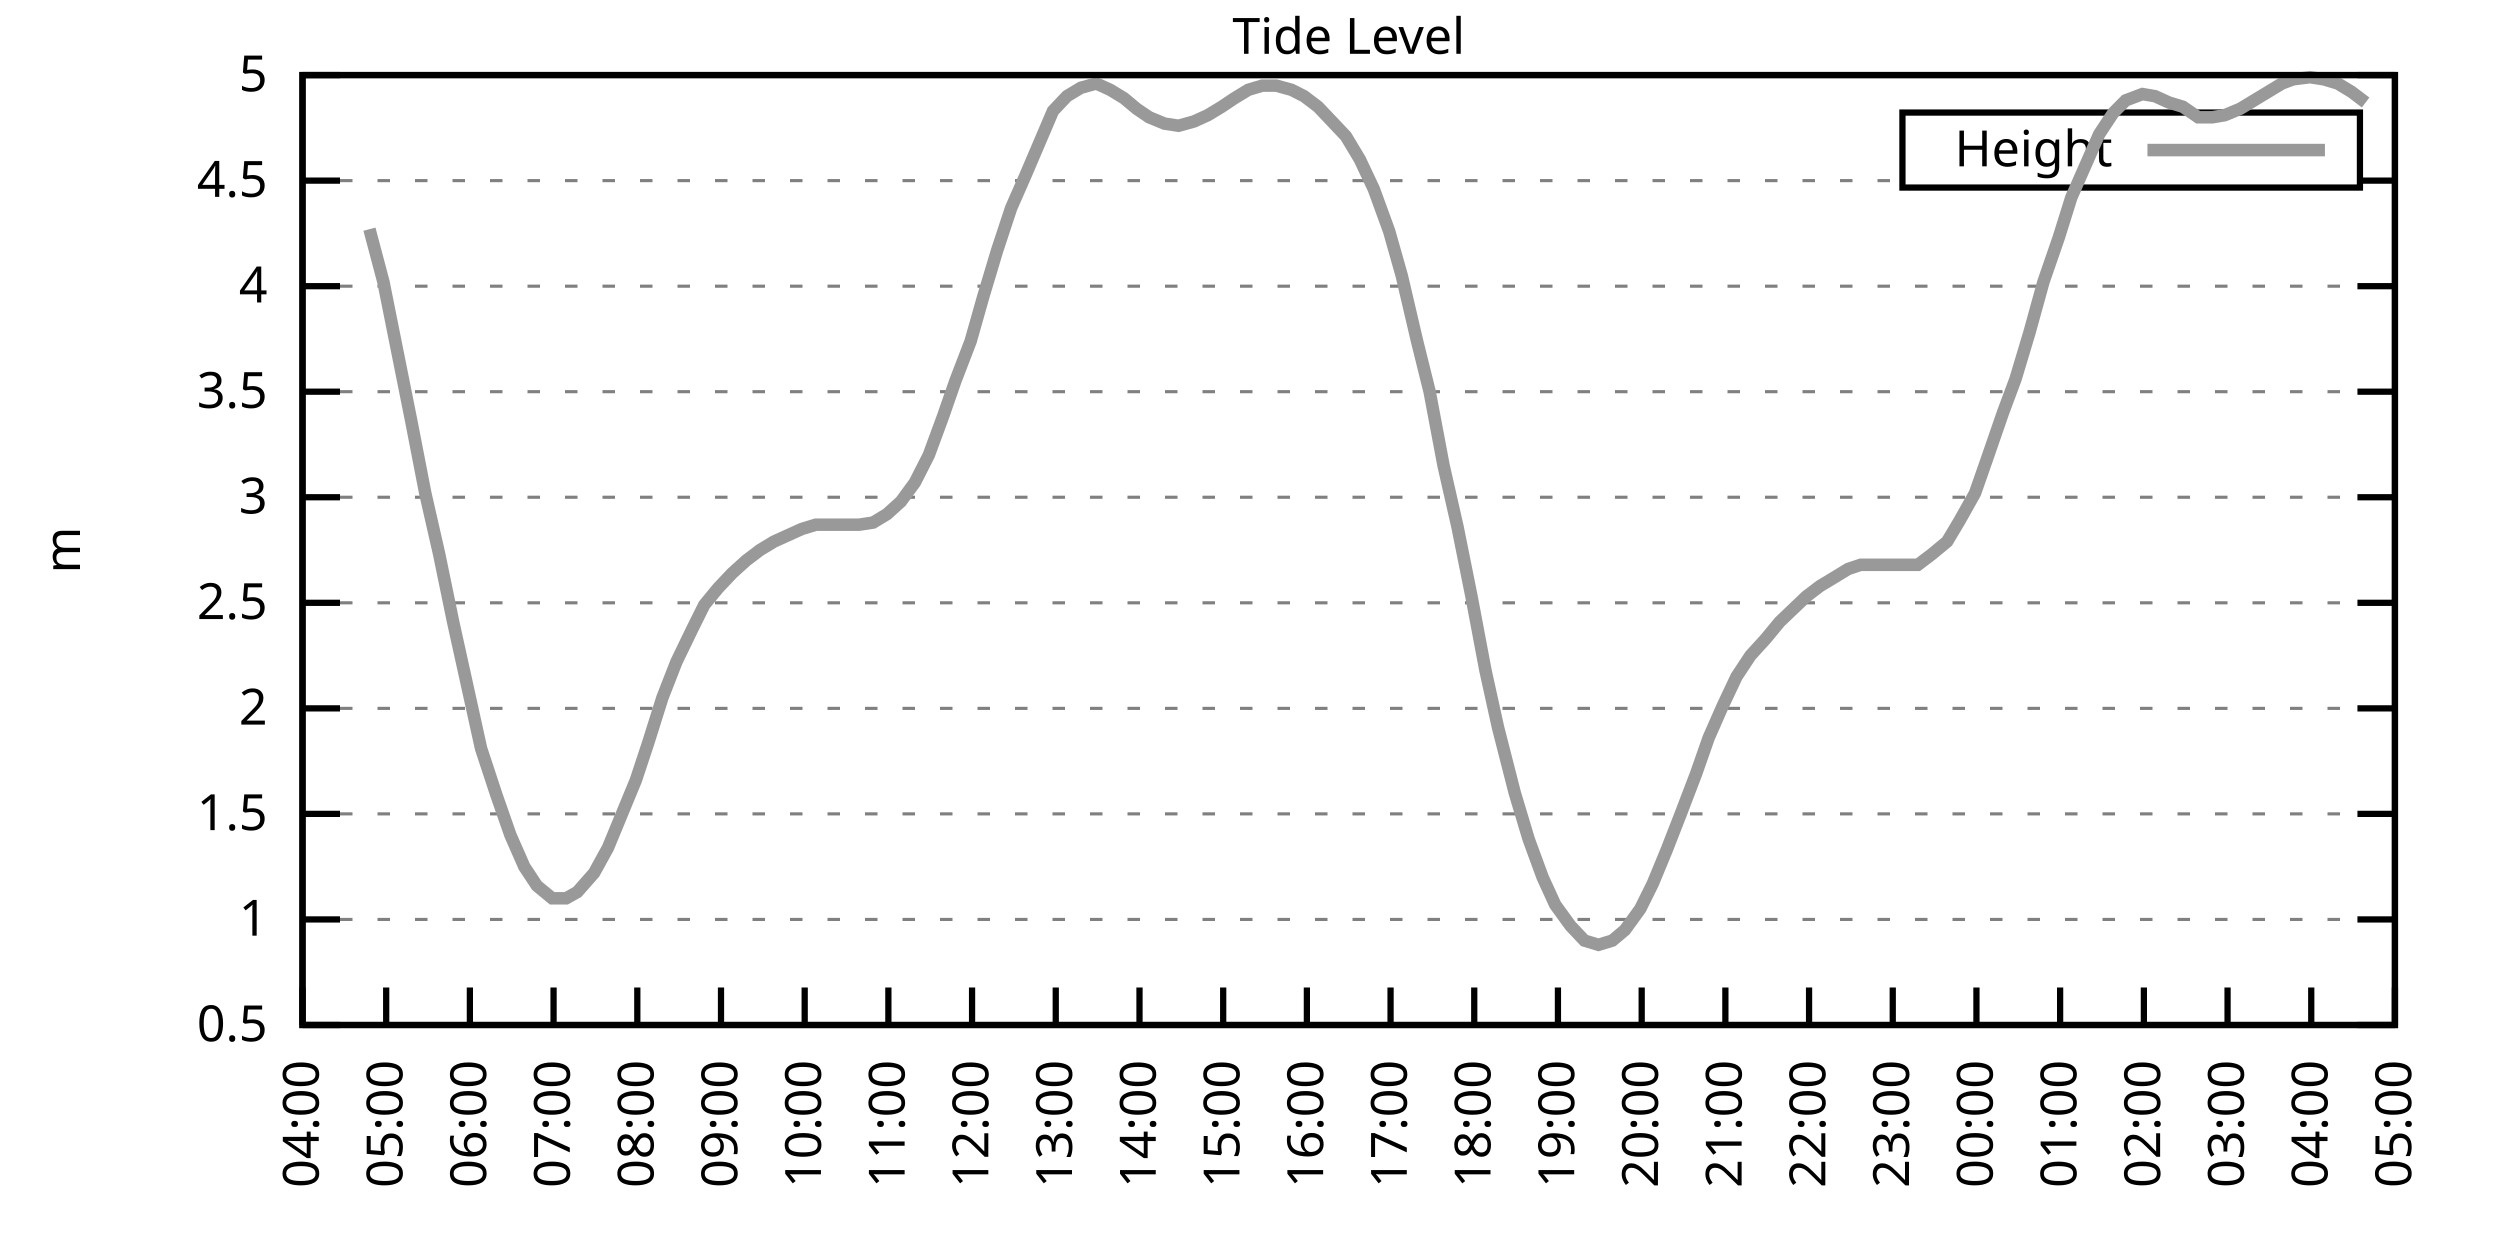
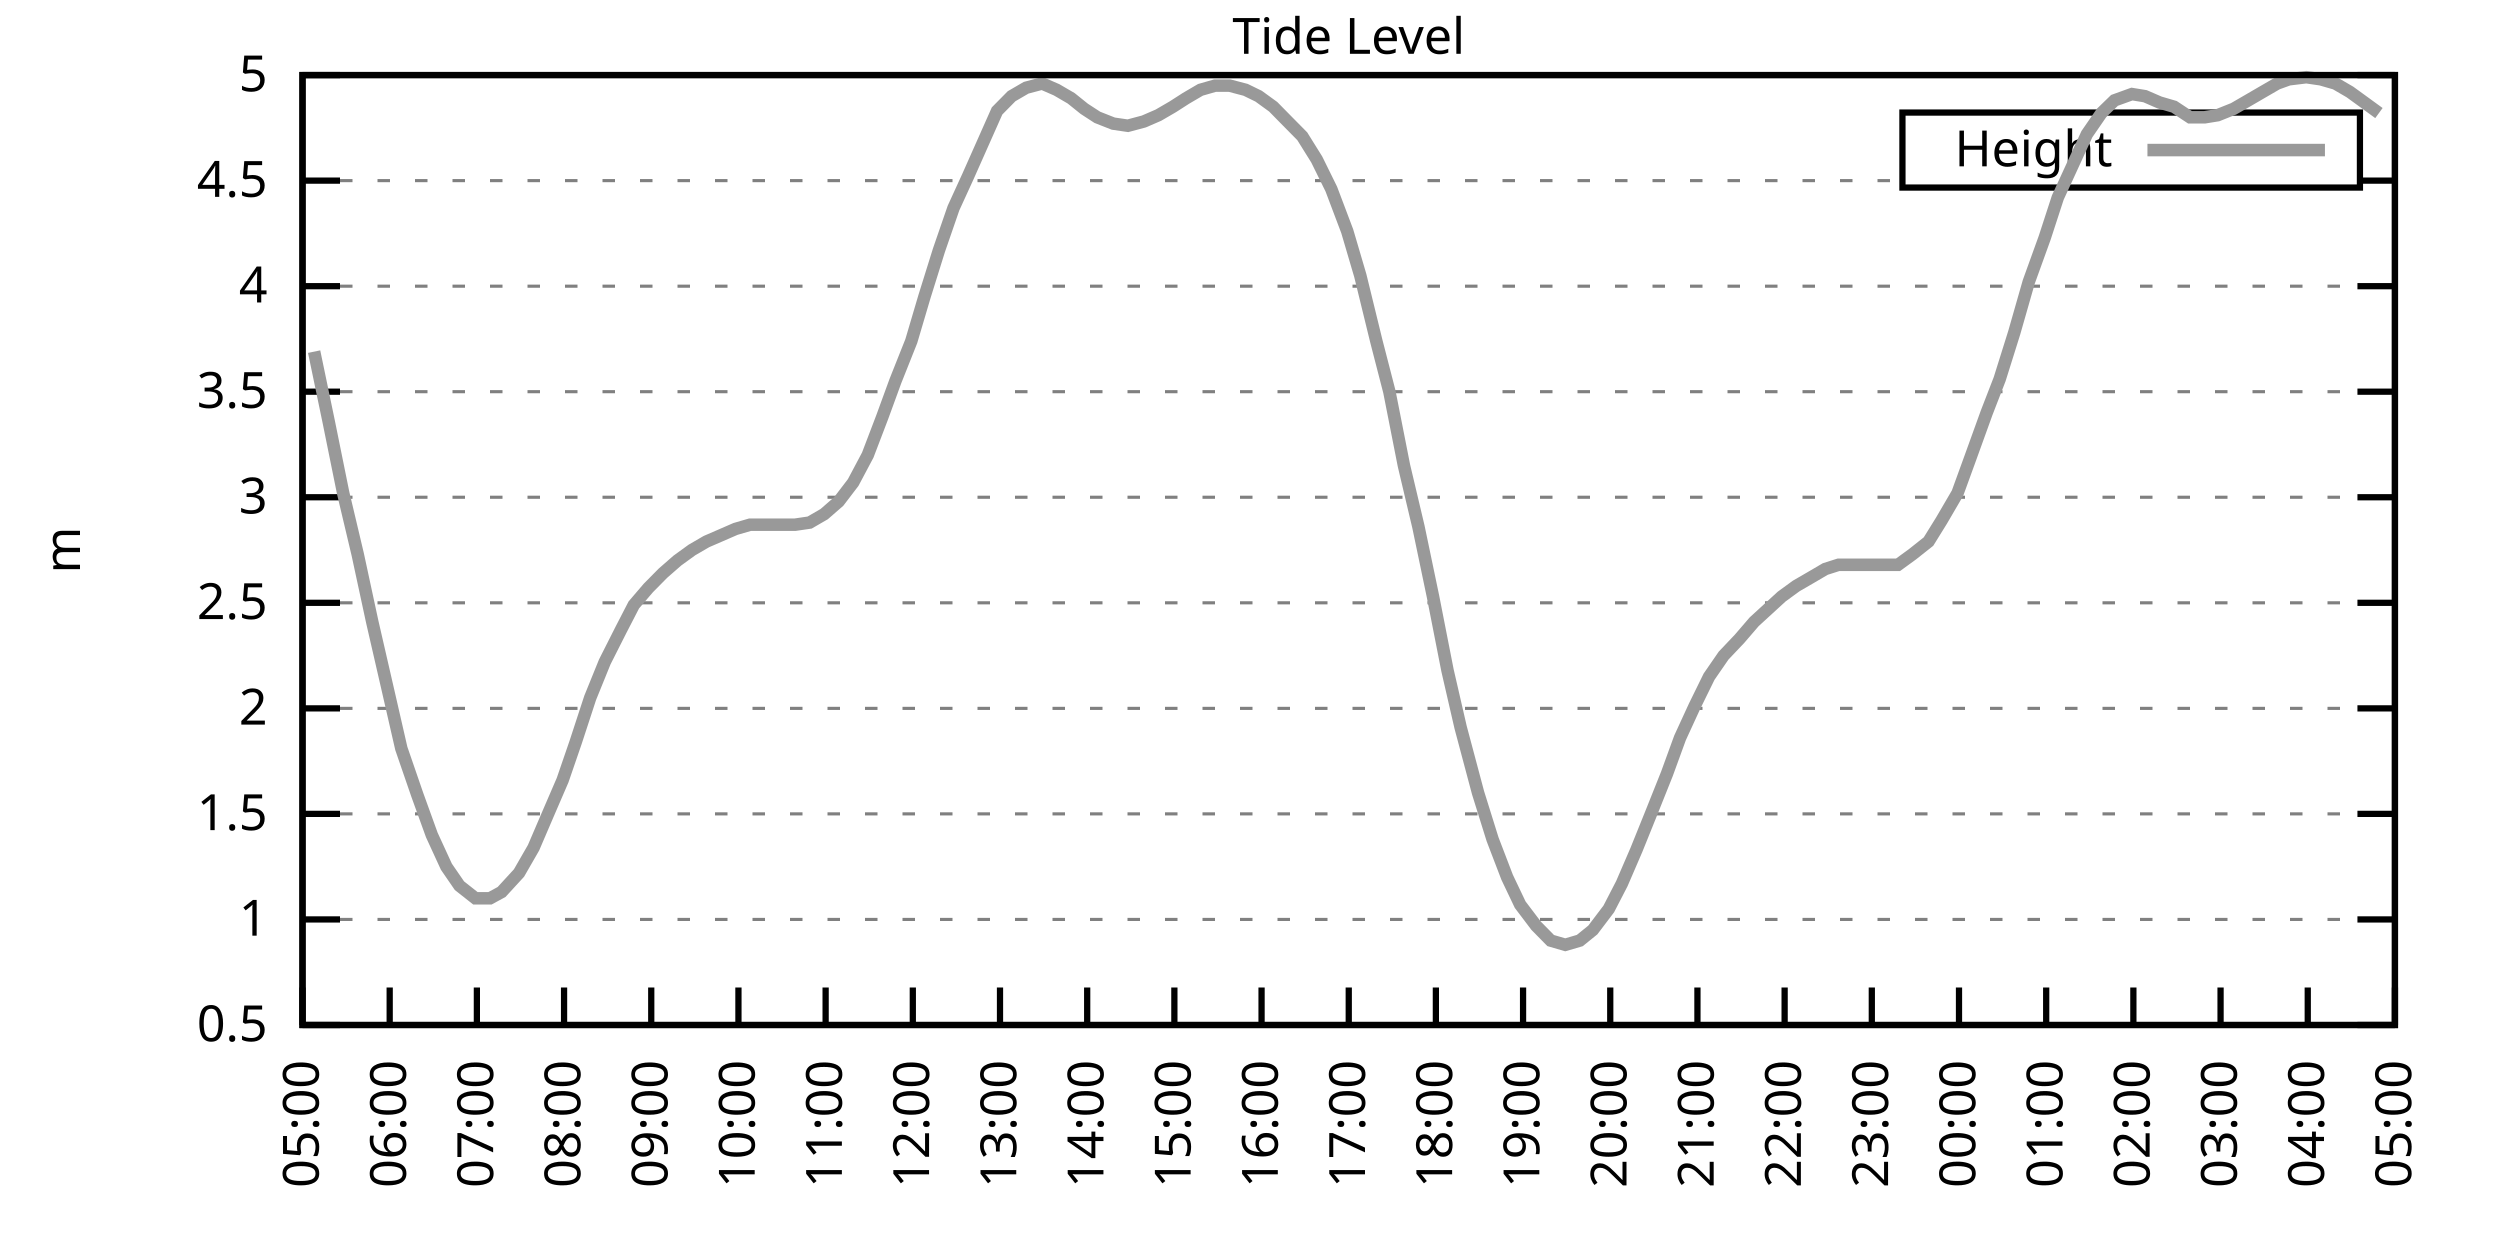
<svg xmlns="http://www.w3.org/2000/svg" xmlns:xlink="http://www.w3.org/1999/xlink" width="400" height="200" viewBox="0 0 400 200">
  <g id="gnuplot_canvas">
    <rect x="0" y="0" width="400" height="200" fill="none" />
    <defs>
      <circle id="gpDot" r="0.5" stroke-width="0.5" stroke="currentColor" />
      <path id="gpPt0" stroke-width="0.333" stroke="currentColor" d="M-1,0 h2 M0,-1 v2" />
      <path id="gpPt1" stroke-width="0.333" stroke="currentColor" d="M-1,-1 L1,1 M1,-1 L-1,1" />
      <path id="gpPt2" stroke-width="0.333" stroke="currentColor" d="M-1,0 L1,0 M0,-1 L0,1 M-1,-1 L1,1 M-1,1 L1,-1" />
      <rect id="gpPt3" stroke-width="0.333" stroke="currentColor" x="-1" y="-1" width="2" height="2" />
      <rect id="gpPt4" stroke-width="0.333" stroke="currentColor" fill="currentColor" x="-1" y="-1" width="2" height="2" />
      <circle id="gpPt5" stroke-width="0.333" stroke="currentColor" cx="0" cy="0" r="1" />
      <use xlink:href="#gpPt5" id="gpPt6" fill="currentColor" stroke="none" />
      <path id="gpPt7" stroke-width="0.333" stroke="currentColor" d="M0,-1.33 L-1.33,0.67 L1.33,0.67 z" />
      <use xlink:href="#gpPt7" id="gpPt8" fill="currentColor" stroke="none" />
      <use xlink:href="#gpPt7" id="gpPt9" stroke="currentColor" transform="rotate(180)" />
      <use xlink:href="#gpPt9" id="gpPt10" fill="currentColor" stroke="none" />
      <use xlink:href="#gpPt3" id="gpPt11" stroke="currentColor" transform="rotate(45)" />
      <use xlink:href="#gpPt11" id="gpPt12" fill="currentColor" stroke="none" />
      <path id="gpPt13" stroke-width="0.333" stroke="currentColor" d="M0,1.330 L1.265,0.411 L0.782,-1.067 L-0.782,-1.076 L-1.265,0.411 z" />
      <use xlink:href="#gpPt13" id="gpPt14" fill="currentColor" stroke="none" />
      <filter id="textbox" filterUnits="objectBoundingBox" x="0" y="0" height="1" width="1">
        <feFlood flood-color="white" flood-opacity="1" result="bgnd" />
        <feComposite in="SourceGraphic" in2="bgnd" operator="atop" />
      </filter>
      <filter id="greybox" filterUnits="objectBoundingBox" x="0" y="0" height="1" width="1">
        <feFlood flood-color="lightgrey" flood-opacity="1" result="grey" />
        <feComposite in="SourceGraphic" in2="grey" operator="atop" />
      </filter>
    </defs>
    <g fill="none" color="white" stroke="currentColor" stroke-width="1.00" stroke-linecap="butt" stroke-linejoin="miter">
</g>
    <g fill="none" color="black" stroke="currentColor" stroke-width="1.00" stroke-linecap="butt" stroke-linejoin="miter">
      <g stroke="none" shape-rendering="crispEdges">
        <polygon fill="rgb(255, 255, 255)" points="48.40,164.00 383.18,164.00 383.18,12.02 48.40,12.02 " />
      </g>
    </g>
    <g fill="none" color="black" stroke="currentColor" stroke-width="1.00" stroke-linecap="butt" stroke-linejoin="miter">
</g>
    <g fill="none" color="black" stroke="black" stroke-width="0.50" stroke-linecap="butt" stroke-linejoin="miter">
</g>
    <g fill="none" color="gray" stroke="currentColor" stroke-width="0.50" stroke-linecap="butt" stroke-linejoin="miter">
      <path stroke="gray" stroke-dasharray="2,4" class="gridline" d="M48.40,164.00 L383.19,164.00  " />
    </g>
    <g fill="none" color="gray" stroke="gray" stroke-width="1.00" stroke-linecap="butt" stroke-linejoin="miter">
</g>
    <g fill="none" color="black" stroke="currentColor" stroke-width="1.00" stroke-linecap="butt" stroke-linejoin="miter">
      <path stroke="black" d="M48.40,164.00 L54.40,164.00 M383.19,164.00 L377.19,164.00  " />
      <g transform="translate(42.80,166.60)" stroke="none" fill="black" font-family="Sans" font-size="8.00" text-anchor="end">
        <text>
          <tspan font-family="Sans"> 0.5</tspan>
        </text>
      </g>
    </g>
    <g fill="none" color="black" stroke="currentColor" stroke-width="1.00" stroke-linecap="butt" stroke-linejoin="miter">
</g>
    <g fill="none" color="black" stroke="black" stroke-width="0.50" stroke-linecap="butt" stroke-linejoin="miter">
</g>
    <g fill="none" color="gray" stroke="currentColor" stroke-width="0.50" stroke-linecap="butt" stroke-linejoin="miter">
      <path stroke="gray" stroke-dasharray="2,4" class="gridline" d="M48.40,147.11 L383.19,147.11  " />
    </g>
    <g fill="none" color="gray" stroke="gray" stroke-width="1.00" stroke-linecap="butt" stroke-linejoin="miter">
</g>
    <g fill="none" color="black" stroke="currentColor" stroke-width="1.00" stroke-linecap="butt" stroke-linejoin="miter">
      <path stroke="black" d="M48.40,147.11 L54.40,147.11 M383.19,147.11 L377.19,147.11  " />
      <g transform="translate(42.80,149.71)" stroke="none" fill="black" font-family="Sans" font-size="8.00" text-anchor="end">
        <text>
          <tspan font-family="Sans"> 1</tspan>
        </text>
      </g>
    </g>
    <g fill="none" color="black" stroke="currentColor" stroke-width="1.00" stroke-linecap="butt" stroke-linejoin="miter">
</g>
    <g fill="none" color="black" stroke="black" stroke-width="0.50" stroke-linecap="butt" stroke-linejoin="miter">
</g>
    <g fill="none" color="gray" stroke="currentColor" stroke-width="0.50" stroke-linecap="butt" stroke-linejoin="miter">
      <path stroke="gray" stroke-dasharray="2,4" class="gridline" d="M48.40,130.22 L383.19,130.22  " />
    </g>
    <g fill="none" color="gray" stroke="gray" stroke-width="1.00" stroke-linecap="butt" stroke-linejoin="miter">
</g>
    <g fill="none" color="black" stroke="currentColor" stroke-width="1.00" stroke-linecap="butt" stroke-linejoin="miter">
      <path stroke="black" d="M48.40,130.22 L54.40,130.22 M383.19,130.22 L377.19,130.22  " />
      <g transform="translate(42.80,132.82)" stroke="none" fill="black" font-family="Sans" font-size="8.00" text-anchor="end">
        <text>
          <tspan font-family="Sans"> 1.5</tspan>
        </text>
      </g>
    </g>
    <g fill="none" color="black" stroke="currentColor" stroke-width="1.00" stroke-linecap="butt" stroke-linejoin="miter">
</g>
    <g fill="none" color="black" stroke="black" stroke-width="0.50" stroke-linecap="butt" stroke-linejoin="miter">
</g>
    <g fill="none" color="gray" stroke="currentColor" stroke-width="0.50" stroke-linecap="butt" stroke-linejoin="miter">
      <path stroke="gray" stroke-dasharray="2,4" class="gridline" d="M48.40,113.34 L383.19,113.34  " />
    </g>
    <g fill="none" color="gray" stroke="gray" stroke-width="1.00" stroke-linecap="butt" stroke-linejoin="miter">
</g>
    <g fill="none" color="black" stroke="currentColor" stroke-width="1.00" stroke-linecap="butt" stroke-linejoin="miter">
      <path stroke="black" d="M48.40,113.34 L54.40,113.34 M383.19,113.34 L377.19,113.34  " />
      <g transform="translate(42.80,115.94)" stroke="none" fill="black" font-family="Sans" font-size="8.00" text-anchor="end">
        <text>
          <tspan font-family="Sans"> 2</tspan>
        </text>
      </g>
    </g>
    <g fill="none" color="black" stroke="currentColor" stroke-width="1.00" stroke-linecap="butt" stroke-linejoin="miter">
</g>
    <g fill="none" color="black" stroke="black" stroke-width="0.50" stroke-linecap="butt" stroke-linejoin="miter">
</g>
    <g fill="none" color="gray" stroke="currentColor" stroke-width="0.50" stroke-linecap="butt" stroke-linejoin="miter">
      <path stroke="gray" stroke-dasharray="2,4" class="gridline" d="M48.40,96.45 L383.19,96.45  " />
    </g>
    <g fill="none" color="gray" stroke="gray" stroke-width="1.00" stroke-linecap="butt" stroke-linejoin="miter">
</g>
    <g fill="none" color="black" stroke="currentColor" stroke-width="1.00" stroke-linecap="butt" stroke-linejoin="miter">
      <path stroke="black" d="M48.40,96.45 L54.40,96.45 M383.19,96.45 L377.19,96.45  " />
      <g transform="translate(42.80,99.05)" stroke="none" fill="black" font-family="Sans" font-size="8.00" text-anchor="end">
        <text>
          <tspan font-family="Sans"> 2.5</tspan>
        </text>
      </g>
    </g>
    <g fill="none" color="black" stroke="currentColor" stroke-width="1.00" stroke-linecap="butt" stroke-linejoin="miter">
</g>
    <g fill="none" color="black" stroke="black" stroke-width="0.50" stroke-linecap="butt" stroke-linejoin="miter">
</g>
    <g fill="none" color="gray" stroke="currentColor" stroke-width="0.50" stroke-linecap="butt" stroke-linejoin="miter">
      <path stroke="gray" stroke-dasharray="2,4" class="gridline" d="M48.40,79.56 L383.19,79.56  " />
    </g>
    <g fill="none" color="gray" stroke="gray" stroke-width="1.00" stroke-linecap="butt" stroke-linejoin="miter">
</g>
    <g fill="none" color="black" stroke="currentColor" stroke-width="1.00" stroke-linecap="butt" stroke-linejoin="miter">
      <path stroke="black" d="M48.40,79.56 L54.40,79.56 M383.19,79.56 L377.19,79.56  " />
      <g transform="translate(42.80,82.16)" stroke="none" fill="black" font-family="Sans" font-size="8.00" text-anchor="end">
        <text>
          <tspan font-family="Sans"> 3</tspan>
        </text>
      </g>
    </g>
    <g fill="none" color="black" stroke="currentColor" stroke-width="1.00" stroke-linecap="butt" stroke-linejoin="miter">
</g>
    <g fill="none" color="black" stroke="black" stroke-width="0.50" stroke-linecap="butt" stroke-linejoin="miter">
</g>
    <g fill="none" color="gray" stroke="currentColor" stroke-width="0.50" stroke-linecap="butt" stroke-linejoin="miter">
      <path stroke="gray" stroke-dasharray="2,4" class="gridline" d="M48.40,62.67 L383.19,62.67  " />
    </g>
    <g fill="none" color="gray" stroke="gray" stroke-width="1.00" stroke-linecap="butt" stroke-linejoin="miter">
</g>
    <g fill="none" color="black" stroke="currentColor" stroke-width="1.00" stroke-linecap="butt" stroke-linejoin="miter">
      <path stroke="black" d="M48.40,62.67 L54.40,62.67 M383.19,62.67 L377.19,62.67  " />
      <g transform="translate(42.80,65.27)" stroke="none" fill="black" font-family="Sans" font-size="8.00" text-anchor="end">
        <text>
          <tspan font-family="Sans"> 3.5</tspan>
        </text>
      </g>
    </g>
    <g fill="none" color="black" stroke="currentColor" stroke-width="1.00" stroke-linecap="butt" stroke-linejoin="miter">
</g>
    <g fill="none" color="black" stroke="black" stroke-width="0.50" stroke-linecap="butt" stroke-linejoin="miter">
</g>
    <g fill="none" color="gray" stroke="currentColor" stroke-width="0.50" stroke-linecap="butt" stroke-linejoin="miter">
      <path stroke="gray" stroke-dasharray="2,4" class="gridline" d="M48.40,45.79 L383.19,45.79  " />
    </g>
    <g fill="none" color="gray" stroke="gray" stroke-width="1.00" stroke-linecap="butt" stroke-linejoin="miter">
</g>
    <g fill="none" color="black" stroke="currentColor" stroke-width="1.00" stroke-linecap="butt" stroke-linejoin="miter">
      <path stroke="black" d="M48.40,45.79 L54.40,45.79 M383.19,45.79 L377.19,45.79  " />
      <g transform="translate(42.80,48.39)" stroke="none" fill="black" font-family="Sans" font-size="8.00" text-anchor="end">
        <text>
          <tspan font-family="Sans"> 4</tspan>
        </text>
      </g>
    </g>
    <g fill="none" color="black" stroke="currentColor" stroke-width="1.00" stroke-linecap="butt" stroke-linejoin="miter">
</g>
    <g fill="none" color="black" stroke="black" stroke-width="0.50" stroke-linecap="butt" stroke-linejoin="miter">
</g>
    <g fill="none" color="gray" stroke="currentColor" stroke-width="0.50" stroke-linecap="butt" stroke-linejoin="miter">
      <path stroke="gray" stroke-dasharray="2,4" class="gridline" d="M48.40,28.90 L304.39,28.90 M377.59,28.90 L383.19,28.90  " />
    </g>
    <g fill="none" color="gray" stroke="gray" stroke-width="1.00" stroke-linecap="butt" stroke-linejoin="miter">
</g>
    <g fill="none" color="black" stroke="currentColor" stroke-width="1.00" stroke-linecap="butt" stroke-linejoin="miter">
      <path stroke="black" d="M48.40,28.90 L54.40,28.90 M383.19,28.90 L377.19,28.90  " />
      <g transform="translate(42.80,31.50)" stroke="none" fill="black" font-family="Sans" font-size="8.00" text-anchor="end">
        <text>
          <tspan font-family="Sans"> 4.5</tspan>
        </text>
      </g>
    </g>
    <g fill="none" color="black" stroke="currentColor" stroke-width="1.00" stroke-linecap="butt" stroke-linejoin="miter">
</g>
    <g fill="none" color="black" stroke="black" stroke-width="0.50" stroke-linecap="butt" stroke-linejoin="miter">
</g>
    <g fill="none" color="gray" stroke="currentColor" stroke-width="0.50" stroke-linecap="butt" stroke-linejoin="miter">
      <path stroke="gray" stroke-dasharray="2,4" class="gridline" d="M48.40,12.01 L383.19,12.01  " />
    </g>
    <g fill="none" color="gray" stroke="gray" stroke-width="1.00" stroke-linecap="butt" stroke-linejoin="miter">
</g>
    <g fill="none" color="black" stroke="currentColor" stroke-width="1.00" stroke-linecap="butt" stroke-linejoin="miter">
      <path stroke="black" d="M48.40,12.01 L54.40,12.01 M383.19,12.01 L377.19,12.01  " />
      <g transform="translate(42.80,14.61)" stroke="none" fill="black" font-family="Sans" font-size="8.00" text-anchor="end">
        <text>
          <tspan font-family="Sans"> 5</tspan>
        </text>
      </g>
    </g>
    <g fill="none" color="black" stroke="currentColor" stroke-width="1.00" stroke-linecap="butt" stroke-linejoin="miter">
      <path stroke="black" d="M48.40,164.00 L48.40,158.00  " />
      <g transform="translate(51.00,169.60) rotate(270.00)" stroke="none" fill="black" font-family="Sans" font-size="8.00" text-anchor="end">
        <text>
-           <tspan font-family="Sans">04:00</tspan>
-         </text>
-       </g>
-     </g>
-     <g fill="none" color="black" stroke="currentColor" stroke-width="1.00" stroke-linecap="butt" stroke-linejoin="miter">
-       <path stroke="black" d="M61.79,164.00 L61.79,158.00  " />
-       <g transform="translate(64.39,169.60) rotate(270.00)" stroke="none" fill="black" font-family="Sans" font-size="8.00" text-anchor="end">
-         <text>
          <tspan font-family="Sans">05:00</tspan>
        </text>
      </g>
    </g>
    <g fill="none" color="black" stroke="currentColor" stroke-width="1.00" stroke-linecap="butt" stroke-linejoin="miter">
-       <path stroke="black" d="M75.18,164.00 L75.18,158.00  " />
-       <g transform="translate(77.78,169.60) rotate(270.00)" stroke="none" fill="black" font-family="Sans" font-size="8.00" text-anchor="end">
+       <path stroke="black" d="M62.35,164.00 L62.35,158.00  " />
+       <g transform="translate(64.95,169.60) rotate(270.00)" stroke="none" fill="black" font-family="Sans" font-size="8.00" text-anchor="end">
        <text>
          <tspan font-family="Sans">06:00</tspan>
        </text>
      </g>
    </g>
    <g fill="none" color="black" stroke="currentColor" stroke-width="1.00" stroke-linecap="butt" stroke-linejoin="miter">
-       <path stroke="black" d="M88.57,164.00 L88.57,158.00  " />
-       <g transform="translate(91.17,169.60) rotate(270.00)" stroke="none" fill="black" font-family="Sans" font-size="8.00" text-anchor="end">
+       <path stroke="black" d="M76.30,164.00 L76.30,158.00  " />
+       <g transform="translate(78.90,169.60) rotate(270.00)" stroke="none" fill="black" font-family="Sans" font-size="8.00" text-anchor="end">
        <text>
          <tspan font-family="Sans">07:00</tspan>
        </text>
      </g>
    </g>
    <g fill="none" color="black" stroke="currentColor" stroke-width="1.00" stroke-linecap="butt" stroke-linejoin="miter">
-       <path stroke="black" d="M101.97,164.00 L101.97,158.00  " />
-       <g transform="translate(104.57,169.60) rotate(270.00)" stroke="none" fill="black" font-family="Sans" font-size="8.00" text-anchor="end">
+       <path stroke="black" d="M90.25,164.00 L90.25,158.00  " />
+       <g transform="translate(92.85,169.60) rotate(270.00)" stroke="none" fill="black" font-family="Sans" font-size="8.00" text-anchor="end">
        <text>
          <tspan font-family="Sans">08:00</tspan>
        </text>
      </g>
    </g>
    <g fill="none" color="black" stroke="currentColor" stroke-width="1.00" stroke-linecap="butt" stroke-linejoin="miter">
-       <path stroke="black" d="M115.36,164.00 L115.36,158.00  " />
-       <g transform="translate(117.96,169.60) rotate(270.00)" stroke="none" fill="black" font-family="Sans" font-size="8.00" text-anchor="end">
+       <path stroke="black" d="M104.20,164.00 L104.20,158.00  " />
+       <g transform="translate(106.80,169.60) rotate(270.00)" stroke="none" fill="black" font-family="Sans" font-size="8.00" text-anchor="end">
        <text>
          <tspan font-family="Sans">09:00</tspan>
        </text>
      </g>
    </g>
    <g fill="none" color="black" stroke="currentColor" stroke-width="1.00" stroke-linecap="butt" stroke-linejoin="miter">
-       <path stroke="black" d="M128.75,164.00 L128.75,158.00  " />
-       <g transform="translate(131.35,169.60) rotate(270.00)" stroke="none" fill="black" font-family="Sans" font-size="8.00" text-anchor="end">
+       <path stroke="black" d="M118.15,164.00 L118.15,158.00  " />
+       <g transform="translate(120.75,169.60) rotate(270.00)" stroke="none" fill="black" font-family="Sans" font-size="8.00" text-anchor="end">
        <text>
          <tspan font-family="Sans">10:00</tspan>
        </text>
      </g>
    </g>
    <g fill="none" color="black" stroke="currentColor" stroke-width="1.00" stroke-linecap="butt" stroke-linejoin="miter">
-       <path stroke="black" d="M142.14,164.00 L142.14,158.00  " />
-       <g transform="translate(144.74,169.60) rotate(270.00)" stroke="none" fill="black" font-family="Sans" font-size="8.00" text-anchor="end">
+       <path stroke="black" d="M132.10,164.00 L132.10,158.00  " />
+       <g transform="translate(134.70,169.60) rotate(270.00)" stroke="none" fill="black" font-family="Sans" font-size="8.00" text-anchor="end">
        <text>
          <tspan font-family="Sans">11:00</tspan>
        </text>
      </g>
    </g>
    <g fill="none" color="black" stroke="currentColor" stroke-width="1.00" stroke-linecap="butt" stroke-linejoin="miter">
-       <path stroke="black" d="M155.53,164.00 L155.53,158.00  " />
-       <g transform="translate(158.13,169.60) rotate(270.00)" stroke="none" fill="black" font-family="Sans" font-size="8.00" text-anchor="end">
+       <path stroke="black" d="M146.05,164.00 L146.05,158.00  " />
+       <g transform="translate(148.65,169.60) rotate(270.00)" stroke="none" fill="black" font-family="Sans" font-size="8.00" text-anchor="end">
        <text>
          <tspan font-family="Sans">12:00</tspan>
        </text>
      </g>
    </g>
    <g fill="none" color="black" stroke="currentColor" stroke-width="1.00" stroke-linecap="butt" stroke-linejoin="miter">
-       <path stroke="black" d="M168.92,164.00 L168.92,158.00  " />
-       <g transform="translate(171.52,169.60) rotate(270.00)" stroke="none" fill="black" font-family="Sans" font-size="8.00" text-anchor="end">
+       <path stroke="black" d="M160.00,164.00 L160.00,158.00  " />
+       <g transform="translate(162.60,169.60) rotate(270.00)" stroke="none" fill="black" font-family="Sans" font-size="8.00" text-anchor="end">
        <text>
          <tspan font-family="Sans">13:00</tspan>
        </text>
      </g>
    </g>
    <g fill="none" color="black" stroke="currentColor" stroke-width="1.00" stroke-linecap="butt" stroke-linejoin="miter">
-       <path stroke="black" d="M182.32,164.00 L182.32,158.00  " />
-       <g transform="translate(184.92,169.60) rotate(270.00)" stroke="none" fill="black" font-family="Sans" font-size="8.00" text-anchor="end">
+       <path stroke="black" d="M173.95,164.00 L173.95,158.00  " />
+       <g transform="translate(176.55,169.60) rotate(270.00)" stroke="none" fill="black" font-family="Sans" font-size="8.00" text-anchor="end">
        <text>
          <tspan font-family="Sans">14:00</tspan>
        </text>
      </g>
    </g>
    <g fill="none" color="black" stroke="currentColor" stroke-width="1.00" stroke-linecap="butt" stroke-linejoin="miter">
-       <path stroke="black" d="M195.71,164.00 L195.71,158.00  " />
-       <g transform="translate(198.31,169.60) rotate(270.00)" stroke="none" fill="black" font-family="Sans" font-size="8.00" text-anchor="end">
+       <path stroke="black" d="M187.90,164.00 L187.90,158.00  " />
+       <g transform="translate(190.50,169.60) rotate(270.00)" stroke="none" fill="black" font-family="Sans" font-size="8.00" text-anchor="end">
        <text>
          <tspan font-family="Sans">15:00</tspan>
        </text>
      </g>
    </g>
    <g fill="none" color="black" stroke="currentColor" stroke-width="1.00" stroke-linecap="butt" stroke-linejoin="miter">
-       <path stroke="black" d="M209.10,164.00 L209.10,158.00  " />
-       <g transform="translate(211.70,169.60) rotate(270.00)" stroke="none" fill="black" font-family="Sans" font-size="8.00" text-anchor="end">
+       <path stroke="black" d="M201.85,164.00 L201.85,158.00  " />
+       <g transform="translate(204.45,169.60) rotate(270.00)" stroke="none" fill="black" font-family="Sans" font-size="8.00" text-anchor="end">
        <text>
          <tspan font-family="Sans">16:00</tspan>
        </text>
      </g>
    </g>
    <g fill="none" color="black" stroke="currentColor" stroke-width="1.00" stroke-linecap="butt" stroke-linejoin="miter">
-       <path stroke="black" d="M222.49,164.00 L222.49,158.00  " />
-       <g transform="translate(225.09,169.60) rotate(270.00)" stroke="none" fill="black" font-family="Sans" font-size="8.00" text-anchor="end">
+       <path stroke="black" d="M215.80,164.00 L215.80,158.00  " />
+       <g transform="translate(218.40,169.60) rotate(270.00)" stroke="none" fill="black" font-family="Sans" font-size="8.00" text-anchor="end">
        <text>
          <tspan font-family="Sans">17:00</tspan>
        </text>
      </g>
    </g>
    <g fill="none" color="black" stroke="currentColor" stroke-width="1.00" stroke-linecap="butt" stroke-linejoin="miter">
-       <path stroke="black" d="M235.88,164.00 L235.88,158.00  " />
-       <g transform="translate(238.48,169.60) rotate(270.00)" stroke="none" fill="black" font-family="Sans" font-size="8.00" text-anchor="end">
+       <path stroke="black" d="M229.74,164.00 L229.74,158.00  " />
+       <g transform="translate(232.34,169.60) rotate(270.00)" stroke="none" fill="black" font-family="Sans" font-size="8.00" text-anchor="end">
        <text>
          <tspan font-family="Sans">18:00</tspan>
        </text>
      </g>
    </g>
    <g fill="none" color="black" stroke="currentColor" stroke-width="1.00" stroke-linecap="butt" stroke-linejoin="miter">
-       <path stroke="black" d="M249.27,164.00 L249.27,158.00  " />
-       <g transform="translate(251.87,169.60) rotate(270.00)" stroke="none" fill="black" font-family="Sans" font-size="8.00" text-anchor="end">
+       <path stroke="black" d="M243.69,164.00 L243.69,158.00  " />
+       <g transform="translate(246.29,169.60) rotate(270.00)" stroke="none" fill="black" font-family="Sans" font-size="8.00" text-anchor="end">
        <text>
          <tspan font-family="Sans">19:00</tspan>
        </text>
      </g>
    </g>
    <g fill="none" color="black" stroke="currentColor" stroke-width="1.00" stroke-linecap="butt" stroke-linejoin="miter">
-       <path stroke="black" d="M262.67,164.00 L262.67,158.00  " />
-       <g transform="translate(265.27,169.60) rotate(270.00)" stroke="none" fill="black" font-family="Sans" font-size="8.00" text-anchor="end">
+       <path stroke="black" d="M257.64,164.00 L257.64,158.00  " />
+       <g transform="translate(260.24,169.60) rotate(270.00)" stroke="none" fill="black" font-family="Sans" font-size="8.00" text-anchor="end">
        <text>
          <tspan font-family="Sans">20:00</tspan>
        </text>
      </g>
    </g>
    <g fill="none" color="black" stroke="currentColor" stroke-width="1.00" stroke-linecap="butt" stroke-linejoin="miter">
-       <path stroke="black" d="M276.06,164.00 L276.06,158.00  " />
-       <g transform="translate(278.66,169.60) rotate(270.00)" stroke="none" fill="black" font-family="Sans" font-size="8.00" text-anchor="end">
+       <path stroke="black" d="M271.59,164.00 L271.59,158.00  " />
+       <g transform="translate(274.19,169.60) rotate(270.00)" stroke="none" fill="black" font-family="Sans" font-size="8.00" text-anchor="end">
        <text>
          <tspan font-family="Sans">21:00</tspan>
        </text>
      </g>
    </g>
    <g fill="none" color="black" stroke="currentColor" stroke-width="1.00" stroke-linecap="butt" stroke-linejoin="miter">
-       <path stroke="black" d="M289.45,164.00 L289.45,158.00  " />
-       <g transform="translate(292.05,169.60) rotate(270.00)" stroke="none" fill="black" font-family="Sans" font-size="8.00" text-anchor="end">
+       <path stroke="black" d="M285.54,164.00 L285.54,158.00  " />
+       <g transform="translate(288.14,169.60) rotate(270.00)" stroke="none" fill="black" font-family="Sans" font-size="8.00" text-anchor="end">
        <text>
          <tspan font-family="Sans">22:00</tspan>
        </text>
      </g>
    </g>
    <g fill="none" color="black" stroke="currentColor" stroke-width="1.00" stroke-linecap="butt" stroke-linejoin="miter">
-       <path stroke="black" d="M302.84,164.00 L302.84,158.00  " />
-       <g transform="translate(305.44,169.60) rotate(270.00)" stroke="none" fill="black" font-family="Sans" font-size="8.00" text-anchor="end">
+       <path stroke="black" d="M299.49,164.00 L299.49,158.00  " />
+       <g transform="translate(302.09,169.60) rotate(270.00)" stroke="none" fill="black" font-family="Sans" font-size="8.00" text-anchor="end">
        <text>
          <tspan font-family="Sans">23:00</tspan>
        </text>
      </g>
    </g>
    <g fill="none" color="black" stroke="currentColor" stroke-width="1.00" stroke-linecap="butt" stroke-linejoin="miter">
-       <path stroke="black" d="M316.23,164.00 L316.23,158.00  " />
-       <g transform="translate(318.83,169.60) rotate(270.00)" stroke="none" fill="black" font-family="Sans" font-size="8.00" text-anchor="end">
+       <path stroke="black" d="M313.44,164.00 L313.44,158.00  " />
+       <g transform="translate(316.04,169.60) rotate(270.00)" stroke="none" fill="black" font-family="Sans" font-size="8.00" text-anchor="end">
        <text>
          <tspan font-family="Sans">00:00</tspan>
        </text>
      </g>
    </g>
    <g fill="none" color="black" stroke="currentColor" stroke-width="1.00" stroke-linecap="butt" stroke-linejoin="miter">
-       <path stroke="black" d="M329.62,164.00 L329.62,158.00  " />
-       <g transform="translate(332.22,169.60) rotate(270.00)" stroke="none" fill="black" font-family="Sans" font-size="8.00" text-anchor="end">
+       <path stroke="black" d="M327.39,164.00 L327.39,158.00  " />
+       <g transform="translate(329.99,169.60) rotate(270.00)" stroke="none" fill="black" font-family="Sans" font-size="8.00" text-anchor="end">
        <text>
          <tspan font-family="Sans">01:00</tspan>
        </text>
      </g>
    </g>
    <g fill="none" color="black" stroke="currentColor" stroke-width="1.00" stroke-linecap="butt" stroke-linejoin="miter">
-       <path stroke="black" d="M343.02,164.00 L343.02,158.00  " />
-       <g transform="translate(345.62,169.60) rotate(270.00)" stroke="none" fill="black" font-family="Sans" font-size="8.00" text-anchor="end">
+       <path stroke="black" d="M341.34,164.00 L341.34,158.00  " />
+       <g transform="translate(343.94,169.60) rotate(270.00)" stroke="none" fill="black" font-family="Sans" font-size="8.00" text-anchor="end">
        <text>
          <tspan font-family="Sans">02:00</tspan>
        </text>
      </g>
    </g>
    <g fill="none" color="black" stroke="currentColor" stroke-width="1.00" stroke-linecap="butt" stroke-linejoin="miter">
-       <path stroke="black" d="M356.41,164.00 L356.41,158.00  " />
-       <g transform="translate(359.01,169.60) rotate(270.00)" stroke="none" fill="black" font-family="Sans" font-size="8.00" text-anchor="end">
+       <path stroke="black" d="M355.29,164.00 L355.29,158.00  " />
+       <g transform="translate(357.89,169.60) rotate(270.00)" stroke="none" fill="black" font-family="Sans" font-size="8.00" text-anchor="end">
        <text>
          <tspan font-family="Sans">03:00</tspan>
        </text>
      </g>
    </g>
    <g fill="none" color="black" stroke="currentColor" stroke-width="1.00" stroke-linecap="butt" stroke-linejoin="miter">
-       <path stroke="black" d="M369.80,164.00 L369.80,158.00  " />
-       <g transform="translate(372.40,169.60) rotate(270.00)" stroke="none" fill="black" font-family="Sans" font-size="8.00" text-anchor="end">
+       <path stroke="black" d="M369.24,164.00 L369.24,158.00  " />
+       <g transform="translate(371.84,169.60) rotate(270.00)" stroke="none" fill="black" font-family="Sans" font-size="8.00" text-anchor="end">
        <text>
          <tspan font-family="Sans">04:00</tspan>
        </text>
      </g>
    </g>
    <g fill="none" color="black" stroke="currentColor" stroke-width="1.00" stroke-linecap="butt" stroke-linejoin="miter">
      <path stroke="black" d="M383.19,164.00 L383.19,158.00  " />
      <g transform="translate(385.79,169.60) rotate(270.00)" stroke="none" fill="black" font-family="Sans" font-size="8.00" text-anchor="end">
        <text>
          <tspan font-family="Sans">05:00</tspan>
        </text>
      </g>
    </g>
    <g fill="none" color="black" stroke="currentColor" stroke-width="1.00" stroke-linecap="butt" stroke-linejoin="miter">
</g>
    <g fill="none" color="black" stroke="currentColor" stroke-width="1.00" stroke-linecap="butt" stroke-linejoin="miter">
      <path stroke="black" d="M48.40,12.01 L48.40,164.00 L383.19,164.00 L383.19,12.01 L48.40,12.01 Z  " />
    </g>
    <g fill="none" color="black" stroke="currentColor" stroke-width="1.00" stroke-linecap="butt" stroke-linejoin="miter">
</g>
    <g fill="none" color="black" stroke="currentColor" stroke-width="1.00" stroke-linecap="butt" stroke-linejoin="miter">
      <path stroke="black" d="M304.39,30.01 L304.39,18.01 L377.59,18.01 L377.59,30.01 L304.39,30.01 Z  " />
    </g>
    <g id="Tide_level_plot_1">
      <g fill="none" color="white" stroke="black" stroke-width="2.00" stroke-linecap="butt" stroke-linejoin="miter">
</g>
      <g fill="none" color="black" stroke="currentColor" stroke-width="2.00" stroke-linecap="butt" stroke-linejoin="miter">
        <g transform="translate(337.99,26.61)" stroke="none" fill="black" font-family="Sans" font-size="8.00" text-anchor="end">
          <text>
            <tspan font-family="Sans">Height</tspan>
          </text>
        </g>
      </g>
      <g fill="none" color="black" stroke="currentColor" stroke-width="2.00" stroke-linecap="butt" stroke-linejoin="miter">
-         <path stroke="rgb(153, 153, 153)" d="M343.59,24.01 L371.99,24.01 M59.11,36.67 L61.35,45.11 L63.58,56.26 L65.81,67.40 L68.04,78.89 L70.27,88.68   L72.50,99.49 L74.96,110.63 L76.97,119.75 L79.42,127.18 L81.66,133.60 L83.89,138.67 L85.90,141.71 L88.35,143.73   L90.58,143.73 L92.37,142.72 L95.05,139.68 L97.28,135.63 L99.51,130.22 L101.74,124.82 L103.75,118.74 L105.98,111.65   L108.22,105.91 L110.67,100.84 L112.68,96.79 L114.91,94.08 L117.14,91.72 L119.38,89.69 L121.61,88.00 L123.84,86.65   L126.07,85.64 L128.30,84.63 L130.54,83.95 L132.77,83.95 L135.00,83.95 L137.45,83.95 L139.69,83.61 L141.92,82.26   L144.15,80.24 L146.38,77.20 L148.61,72.81 L150.85,66.73 L152.85,60.98 L155.31,54.57 L157.32,47.47 L159.55,40.04   L161.78,33.29 L164.01,28.22 L168.48,17.75 L170.71,15.39 L172.94,14.04 L175.40,13.36 L177.63,14.37 L179.86,15.73   L181.87,17.41 L183.88,18.77 L186.33,19.78 L188.57,20.12 L191.02,19.44 L193.25,18.43 L195.48,17.08 L197.49,15.73   L199.73,14.37 L201.96,13.70 L204.19,13.70 L206.64,14.37 L208.65,15.39 L210.88,17.08 L213.12,19.44 L215.35,21.80   L217.58,25.52 L219.81,30.25 L222.27,37.00 L224.28,44.10 L226.73,54.57 L228.74,62.67 L230.97,74.49 L233.20,84.29   L235.44,95.44 L237.67,107.26 L239.68,116.38 L242.36,126.85 L244.59,134.28 L246.82,140.36 L248.83,144.75 L251.28,148.13   L253.51,150.49 L255.75,151.17 L257.98,150.49 L259.99,148.80 L262.44,145.42 L264.45,141.37 L266.68,135.97 L268.92,130.22   L271.37,123.81 L273.38,118.07 L275.61,113.00 L277.84,108.27 L280.07,104.89 L282.53,102.19 L284.76,99.49 L289.00,95.44   L291.23,93.75 L293.47,92.40 L295.70,91.04 L297.71,90.37 L300.16,90.37 L302.39,90.37 L304.85,90.37 L306.86,90.37   L309.09,88.68 L311.54,86.65 L313.55,83.28 L316.01,78.89 L318.02,73.14 L320.47,66.05 L322.48,60.65 L324.71,53.22   L326.95,45.11 L329.40,38.02 L331.41,31.60 L333.64,26.53 L335.87,21.47 L338.10,18.09 L340.11,16.06 L342.79,15.05   L344.80,15.39 L347.03,16.40 L349.26,17.08 L351.72,18.77 L353.95,18.77 L355.96,18.43 L358.42,17.41 L360.65,16.06   L362.88,14.71 L365.11,13.36 L366.90,12.69 L369.58,12.35 L371.81,12.69 L374.04,13.36 L376.27,14.71 L378.50,16.40    " />
+         <path stroke="rgb(153, 153, 153)" d="M343.59,24.01 L371.99,24.01 M50.26,56.26 L52.58,67.40 L54.91,78.89 L57.23,88.68 L59.56,99.49 L62.12,110.63   L64.21,119.75 L66.77,127.18 L69.09,133.60 L71.42,138.67 L73.51,141.71 L76.07,143.73 L78.39,143.73 L80.25,142.72   L83.04,139.68 L85.37,135.63 L87.69,130.22 L90.02,124.82 L92.11,118.74 L94.43,111.65 L96.76,105.91 L99.32,100.84   L101.41,96.79 L103.73,94.08 L106.06,91.72 L108.38,89.69 L110.71,88.00 L113.03,86.65 L115.36,85.64 L117.68,84.63   L120.01,83.95 L122.33,83.95 L124.66,83.95 L127.22,83.95 L129.54,83.61 L131.87,82.26 L134.19,80.24 L136.51,77.20   L138.84,72.81 L141.16,66.73 L143.26,60.98 L145.81,54.57 L147.91,47.47 L150.23,40.04 L152.56,33.29 L154.88,28.22   L159.53,17.75 L161.86,15.39 L164.18,14.04 L166.74,13.36 L169.06,14.37 L171.39,15.73 L173.48,17.41 L175.57,18.77   L178.13,19.78 L180.46,20.12 L183.01,19.44 L185.34,18.43 L187.66,17.08 L189.76,15.73 L192.08,14.37 L194.41,13.70   L196.73,13.70 L199.29,14.37 L201.38,15.39 L203.71,17.08 L206.03,19.44 L208.36,21.80 L210.68,25.52 L213.01,30.25   L215.56,37.00 L217.65,44.10 L220.21,54.57 L222.30,62.67 L224.63,74.49 L226.95,84.29 L229.28,95.44 L231.60,107.26   L233.70,116.38 L236.49,126.85 L238.81,134.28 L241.14,140.36 L243.23,144.75 L245.79,148.13 L248.11,150.49 L250.44,151.17   L252.76,150.49 L254.85,148.80 L257.41,145.42 L259.50,141.37 L261.83,135.97 L264.15,130.22 L266.71,123.81 L268.80,118.07   L271.13,113.00 L273.45,108.27 L275.78,104.89 L278.34,102.19 L280.66,99.49 L285.08,95.44 L287.40,93.75 L289.73,92.40   L292.05,91.04 L294.15,90.37 L296.70,90.37 L299.03,90.37 L301.58,90.37 L303.68,90.37 L306.00,88.68 L308.56,86.65   L310.65,83.28 L313.21,78.89 L315.30,73.14 L317.86,66.05 L319.95,60.65 L322.28,53.22 L324.60,45.11 L327.16,38.02   L329.25,31.60 L331.58,26.53 L333.90,21.47 L336.23,18.09 L338.32,16.06 L341.11,15.05 L343.20,15.39 L345.53,16.40   L347.85,17.08 L350.41,18.77 L352.73,18.77 L354.83,18.43 L357.38,17.41 L359.71,16.06 L362.03,14.71 L364.36,13.36   L366.22,12.69 L369.01,12.35 L371.33,12.69 L373.66,13.36 L375.98,14.71 L378.31,16.40 L380.63,18.09  " />
      </g>
    </g>
    <g fill="none" color="black" stroke="currentColor" stroke-width="2.00" stroke-linecap="butt" stroke-linejoin="miter">
</g>
    <g fill="none" color="black" stroke="black" stroke-width="1.00" stroke-linecap="butt" stroke-linejoin="miter">
</g>
    <g fill="none" color="black" stroke="currentColor" stroke-width="1.00" stroke-linecap="butt" stroke-linejoin="miter">
      <path stroke="black" d="M48.40,12.01 L48.40,164.00 L383.19,164.00 L383.19,12.01 L48.40,12.01 Z  " />
      <g transform="translate(12.80,88.01) rotate(270.00)" stroke="none" fill="black" font-family="Sans" font-size="8.00" text-anchor="middle">
        <text>
          <tspan font-family="Sans">m</tspan>
        </text>
      </g>
    </g>
    <g fill="none" color="black" stroke="currentColor" stroke-width="1.00" stroke-linecap="butt" stroke-linejoin="miter">
</g>
    <g fill="none" color="black" stroke="currentColor" stroke-width="1.00" stroke-linecap="butt" stroke-linejoin="miter">
      <g transform="translate(215.79,8.61)" stroke="none" fill="black" font-family="Sans" font-size="8.00" text-anchor="middle">
        <text>
          <tspan font-family="Sans">Tide Level</tspan>
        </text>
      </g>
    </g>
    <g fill="none" color="black" stroke="currentColor" stroke-width="1.00" stroke-linecap="butt" stroke-linejoin="miter">
</g>
  </g>
</svg>
